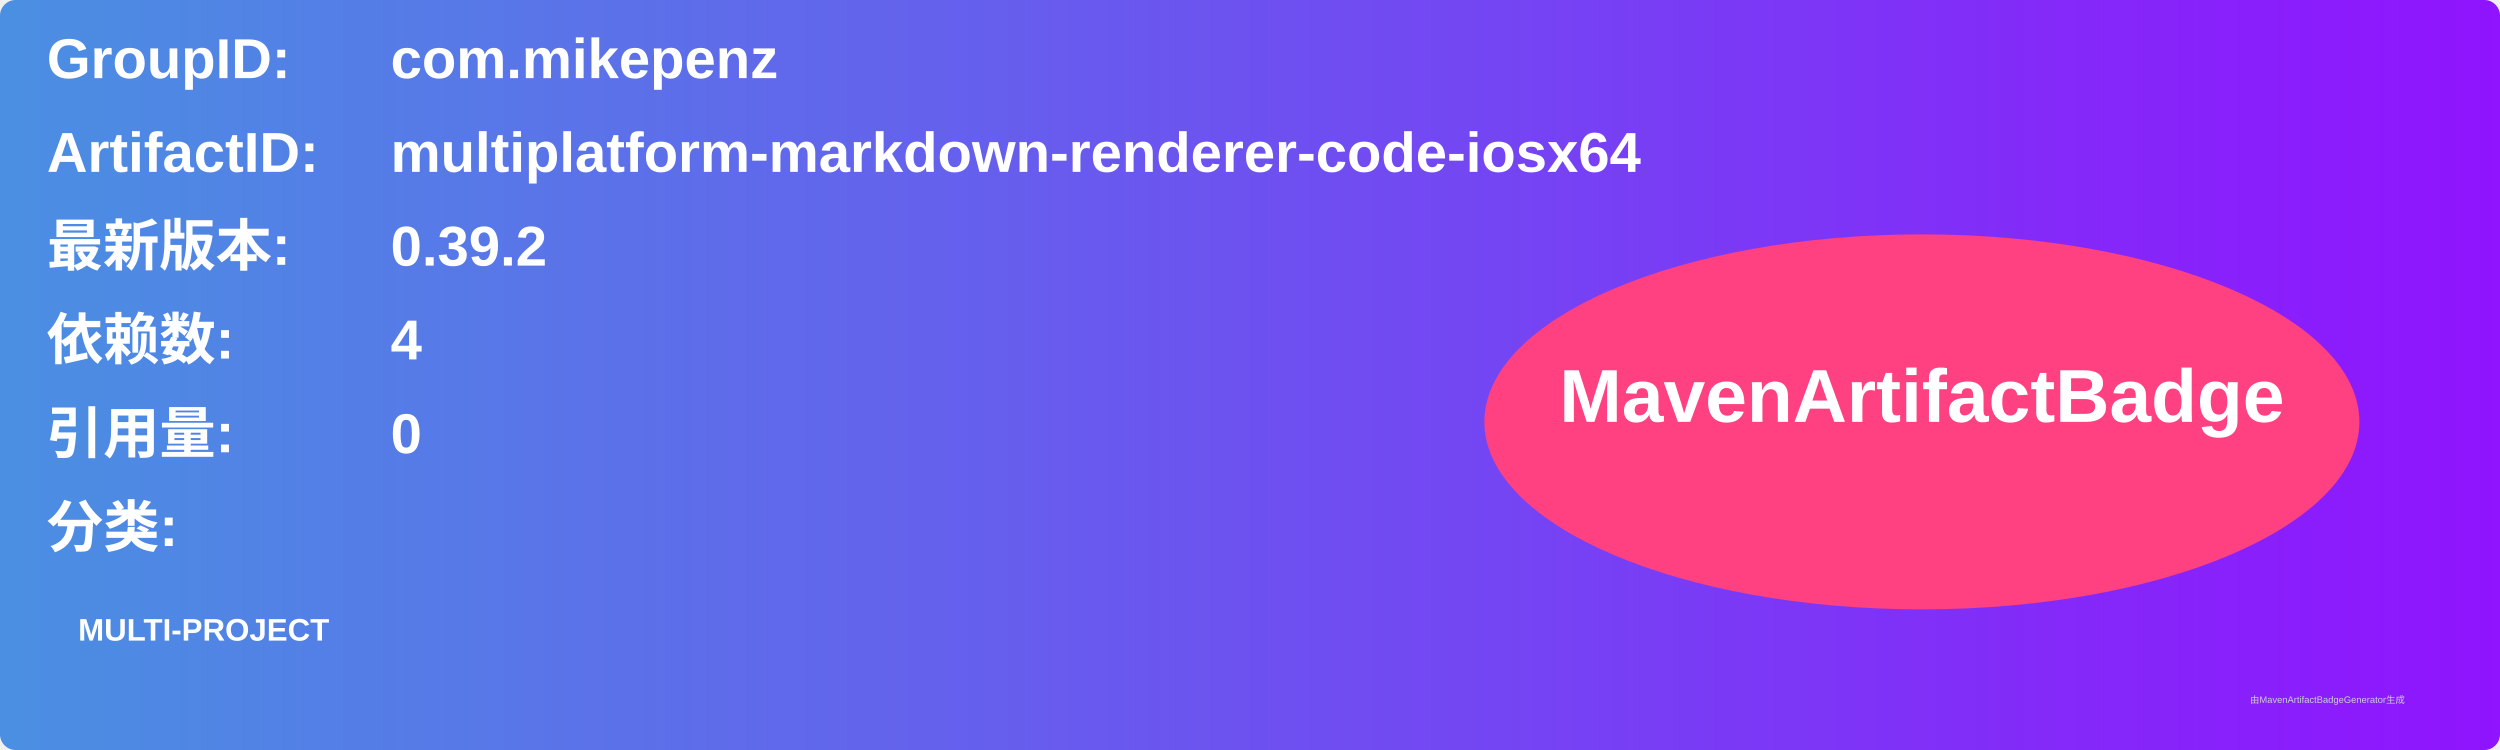
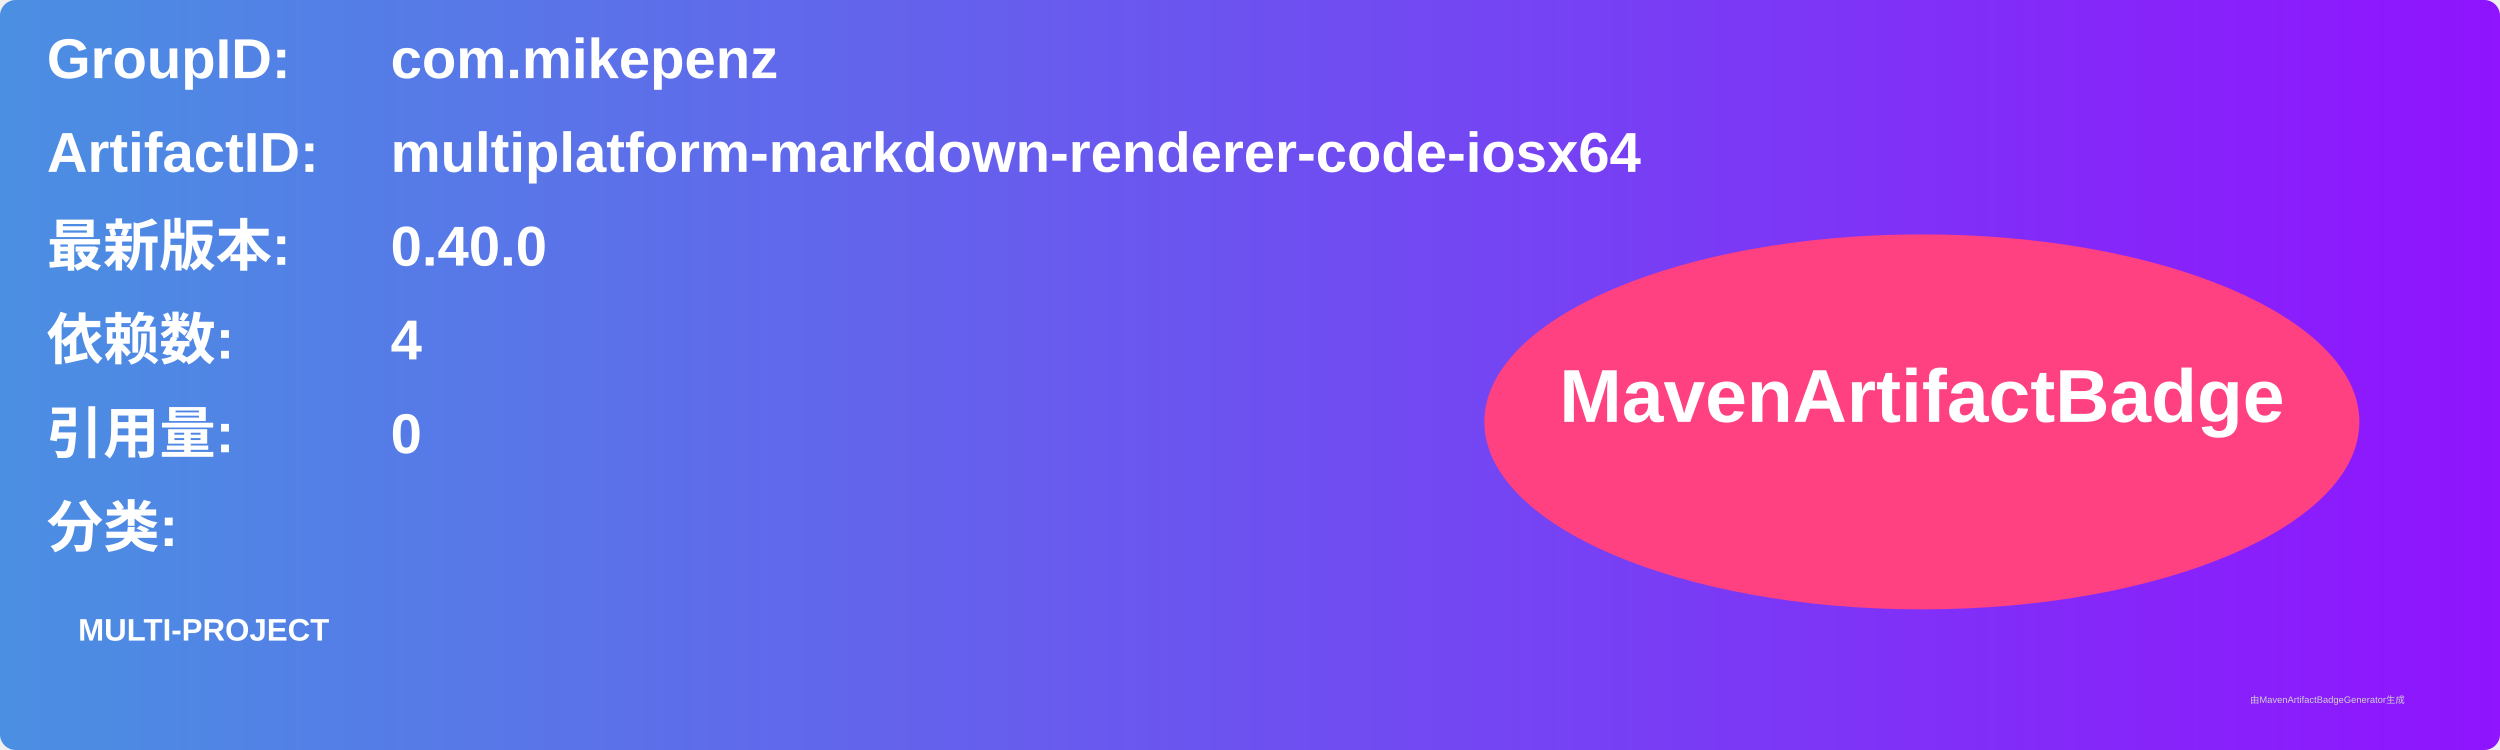
<svg xmlns="http://www.w3.org/2000/svg" width="800" height="240" viewBox="0 0 800 240">
  <linearGradient id="grad" x1="0%" y1="0%" x2="100%" y2="0%">
    <stop offset="0%" stop-color="#4a90e2" />
    <stop offset="100%" stop-color="#9013fe" />
  </linearGradient>
  <rect width="100%" height="100%" rx="5" ry="5" fill="url(#grad)" />
  <g transform="translate(15, 15)">
    <text x="0" y="10" font-family="Arial" font-size="18" fill="white" font-weight="bold" width="260">GroupID:</text>
    <text x="110" y="10" font-family="Arial" font-size="18" fill="white" font-weight="bold" width="460">com.mikepenz</text>
    <text x="0" y="40" font-family="Arial" font-size="18" fill="white" font-weight="bold" width="260">ArtifactID:</text>
    <text x="110" y="40" font-family="Arial" font-size="18" fill="white" font-weight="bold" width="460">multiplatform-markdown-renderer-code-iosx64</text>
    <text x="0" y="70" font-family="Arial" font-size="18" fill="white" font-weight="bold">最新版本:</text>
    <text x="110" y="70" font-family="Arial" font-size="18" fill="white" font-weight="bold">
-       <tspan font-weight="bold">0.39.2</tspan>
+       <tspan font-weight="bold">0.40.0</tspan>
    </text>
    <text x="0" y="100" font-family="Arial" font-size="18" fill="white" font-weight="bold">依赖数: </text>
    <text x="110" y="100" font-family="Arial" font-size="18" fill="white">
      <tspan font-weight="bold">4</tspan>
    </text>
    <text x="0" y="130" font-family="Arial" font-size="18" fill="white" font-weight="bold">引用量: </text>
    <text x="110" y="130" font-family="Arial" font-size="18" fill="white">
      <tspan font-weight="bold">0</tspan>
    </text>
    <text x="0" y="160" font-family="Arial" font-size="18" fill="white" font-weight="bold">分类:</text>
    <text x="10" y="190" font-family="Arial" font-size="10" fill="white">
      <tspan font-weight="bold">MULTI-PROJECT</tspan>
    </text>
    <ellipse cx="600" cy="120" rx="140" ry="60" fill="#ff4081" />
    <text x="600" y="120" text-anchor="middle" font-family="Arial" font-size="24" fill="white" font-weight="bold">MavenArtifactBadge</text>
  </g>
  <text x="720" y="225" font-family="Arial" font-size="3" fill="#d0d0d0">由MavenArtifactBadgeGenerator生成</text>
</svg>
